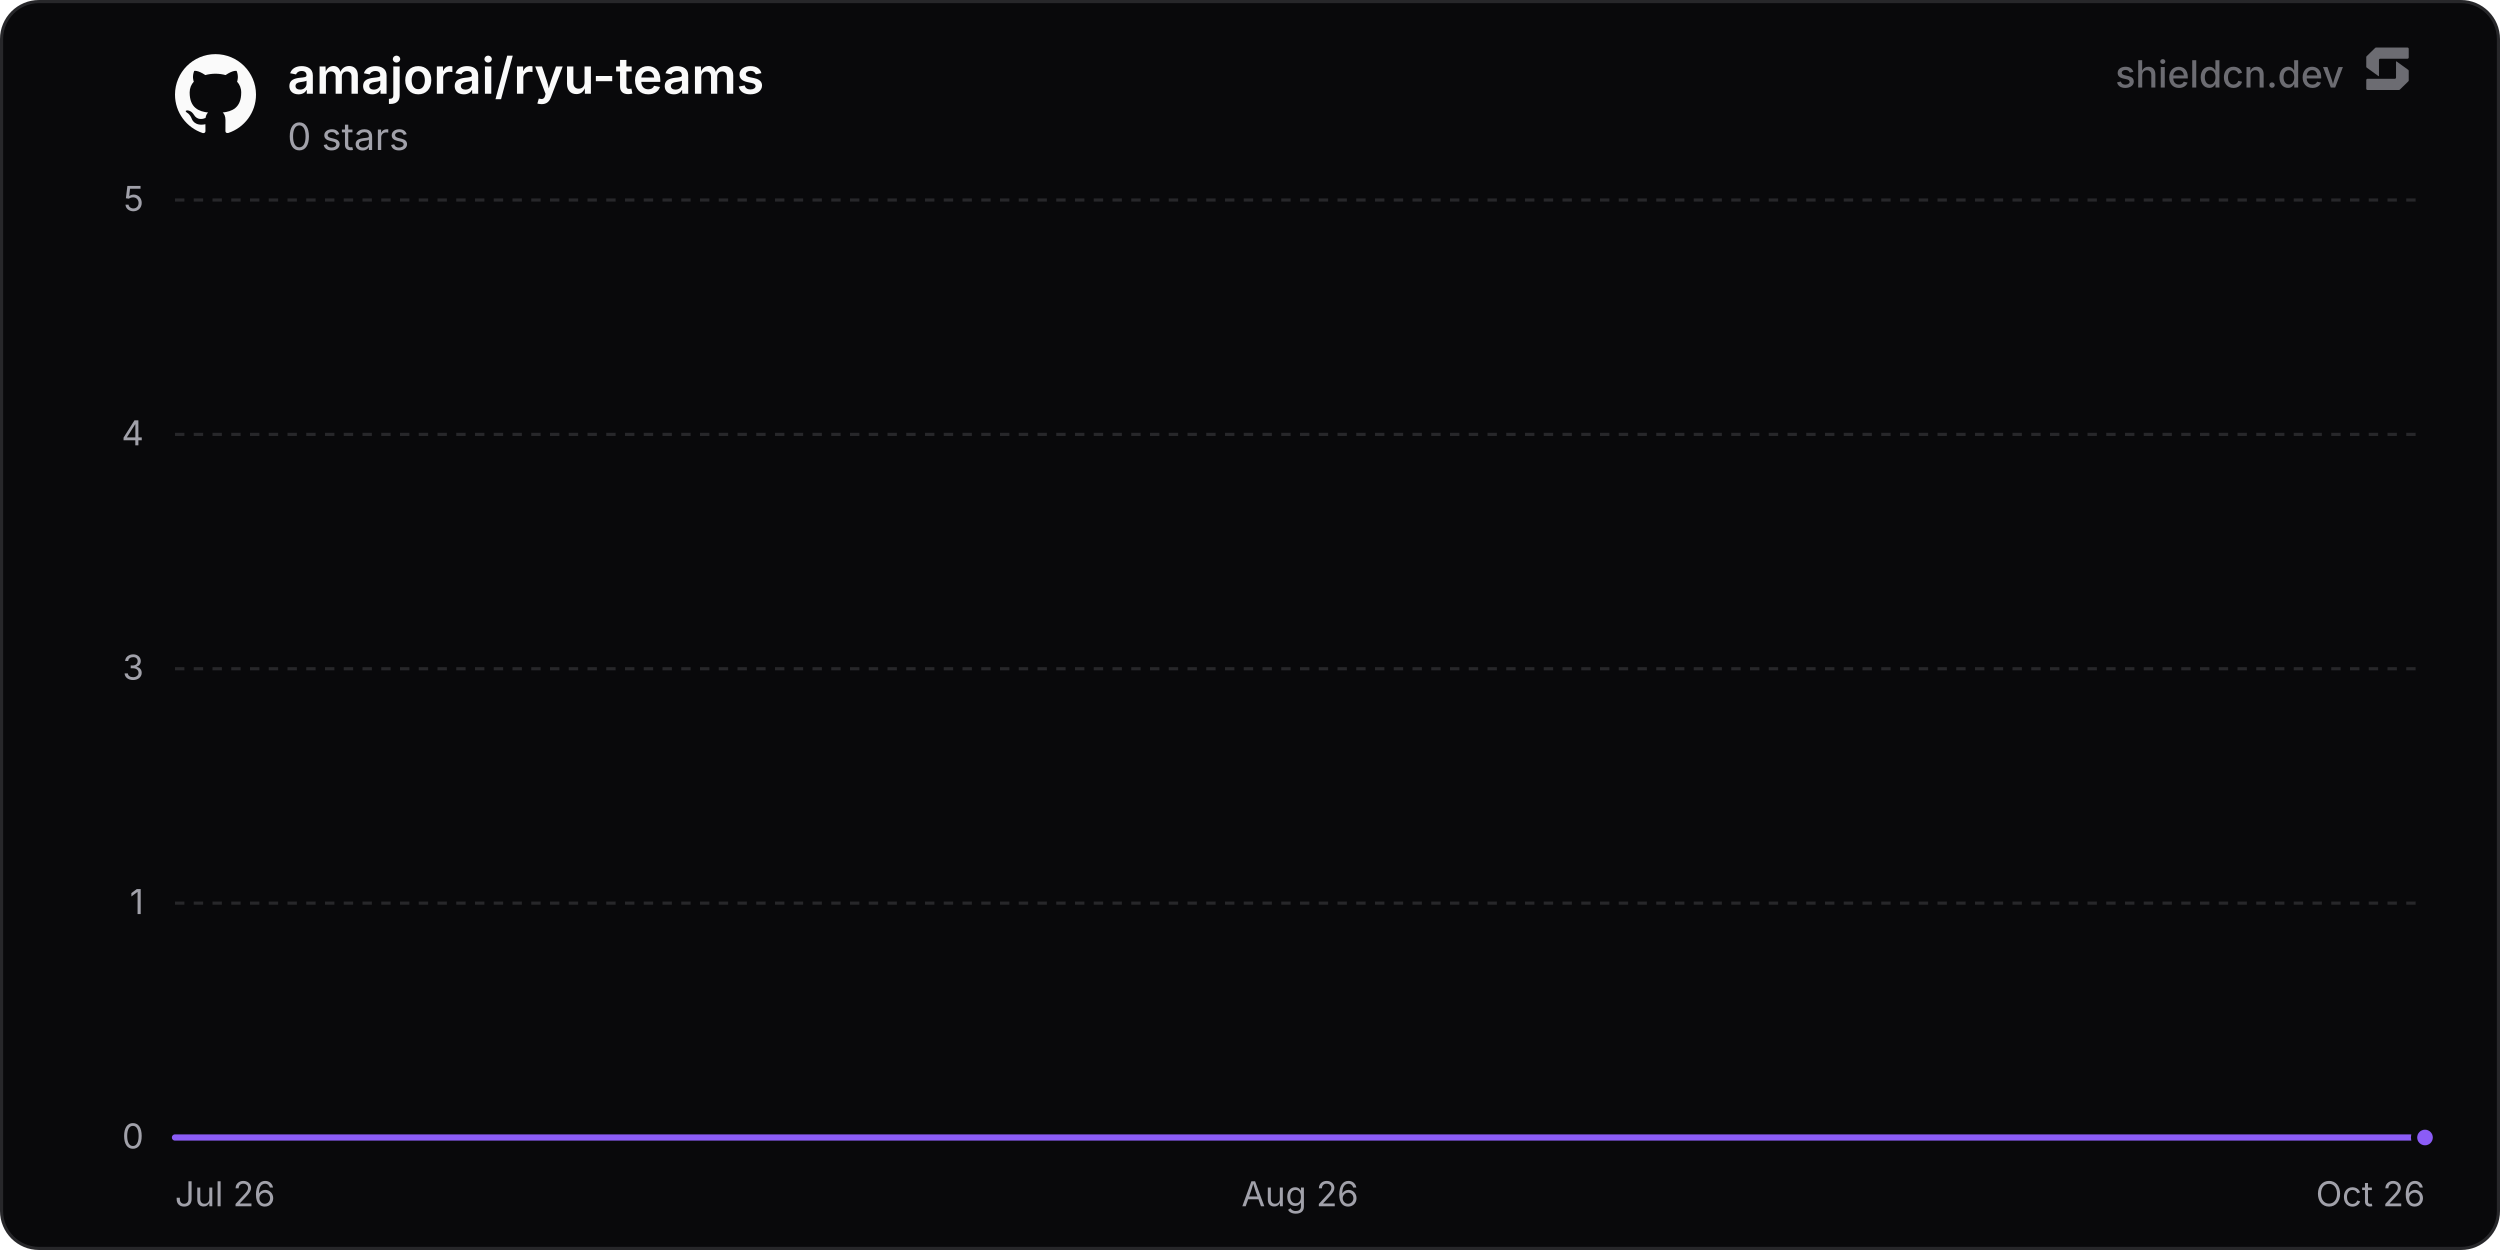
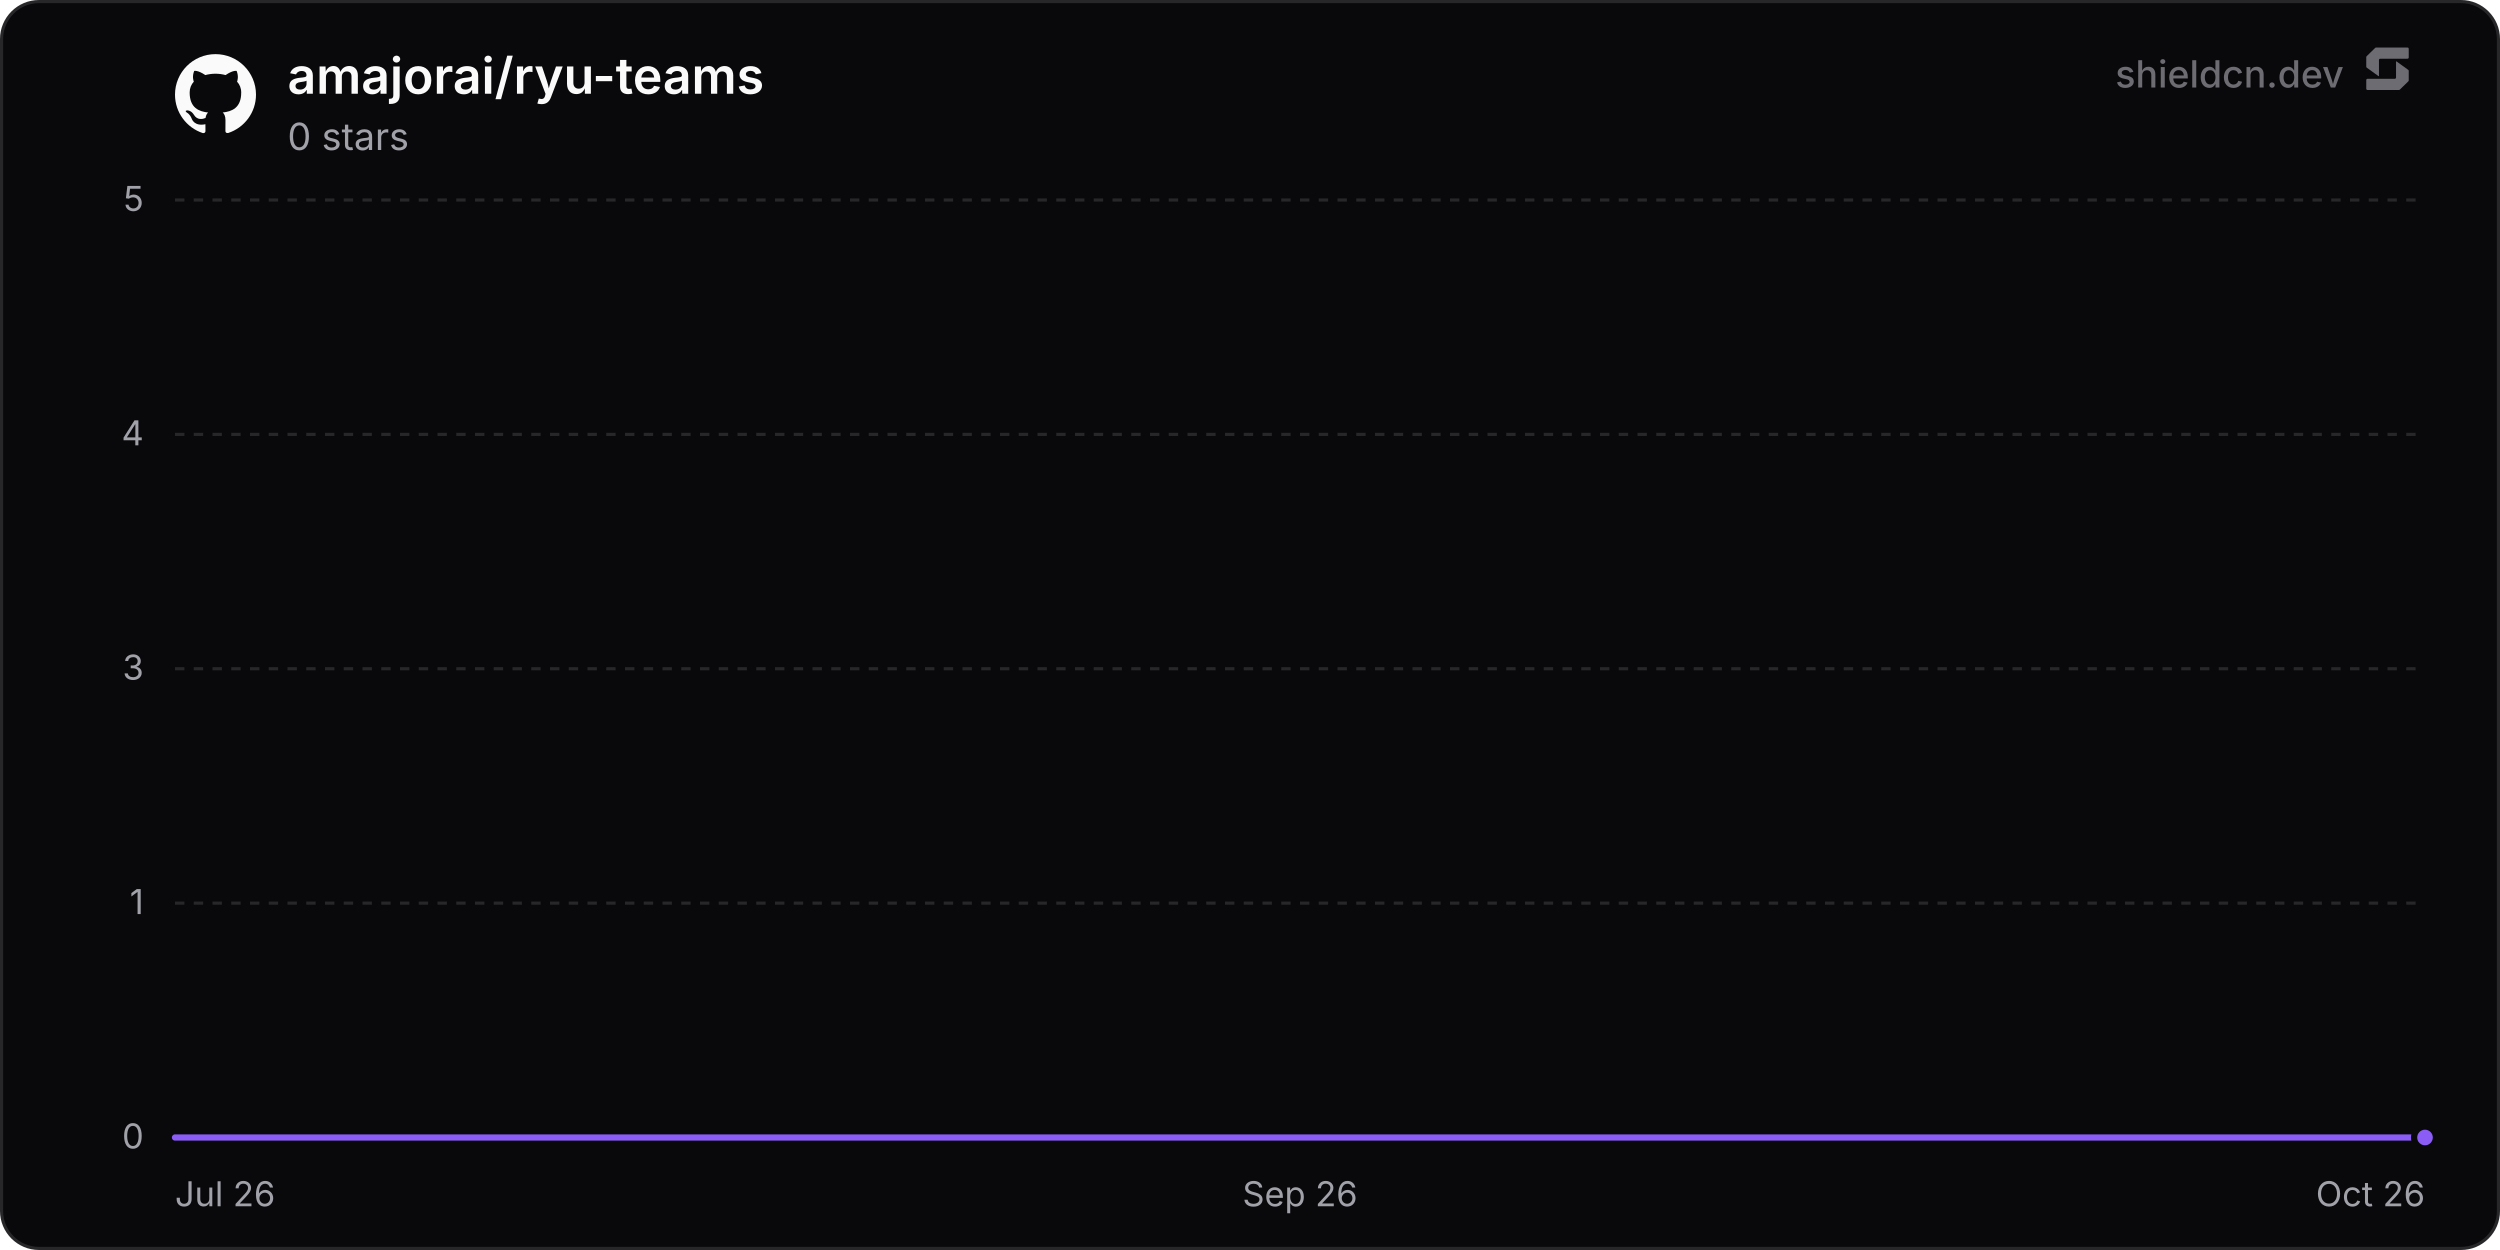
<svg xmlns="http://www.w3.org/2000/svg" width="800" height="400" viewBox="0 0 800 400" role="img" aria-label="amajorai/ryu-teams">
  <defs>
    <linearGradient id="chartFill0" x1="0" y1="0" x2="0" y2="1">
      <stop offset="0%" stop-color="rgba(139, 92, 246, 0.35)" />
      <stop offset="100%" stop-color="rgba(139, 92, 246, 0)" />
    </linearGradient>
  </defs>
  <rect x="0.5" y="0.5" width="799" height="399" rx="12" fill="#09090b" stroke="#27272a" stroke-width="1" />
  <line x1="56" y1="364" x2="776" y2="364" stroke="#27272a" stroke-width="1" />
  <text x="46" y="367.5" text-anchor="end" font-size="11" fill="#a1a1aa" font-family="'Inter', ui-sans-serif, system-ui, -apple-system, BlinkMacSystemFont, 'Segoe UI', Roboto, Helvetica, Arial, sans-serif">0</text>
  <line x1="56" y1="289" x2="776" y2="289" stroke="#27272a" stroke-width="1" stroke-dasharray="3 3" />
  <text x="46" y="292.5" text-anchor="end" font-size="11" fill="#a1a1aa" font-family="'Inter', ui-sans-serif, system-ui, -apple-system, BlinkMacSystemFont, 'Segoe UI', Roboto, Helvetica, Arial, sans-serif">1</text>
  <line x1="56" y1="214" x2="776" y2="214" stroke="#27272a" stroke-width="1" stroke-dasharray="3 3" />
  <text x="46" y="217.5" text-anchor="end" font-size="11" fill="#a1a1aa" font-family="'Inter', ui-sans-serif, system-ui, -apple-system, BlinkMacSystemFont, 'Segoe UI', Roboto, Helvetica, Arial, sans-serif">3</text>
  <line x1="56" y1="139" x2="776" y2="139" stroke="#27272a" stroke-width="1" stroke-dasharray="3 3" />
  <text x="46" y="142.5" text-anchor="end" font-size="11" fill="#a1a1aa" font-family="'Inter', ui-sans-serif, system-ui, -apple-system, BlinkMacSystemFont, 'Segoe UI', Roboto, Helvetica, Arial, sans-serif">4</text>
  <line x1="56" y1="64" x2="776" y2="64" stroke="#27272a" stroke-width="1" stroke-dasharray="3 3" />
  <text x="46" y="67.5" text-anchor="end" font-size="11" fill="#a1a1aa" font-family="'Inter', ui-sans-serif, system-ui, -apple-system, BlinkMacSystemFont, 'Segoe UI', Roboto, Helvetica, Arial, sans-serif">5</text>
  <text x="56" y="386" text-anchor="start" font-size="11" fill="#a1a1aa" font-family="'Inter', ui-sans-serif, system-ui, -apple-system, BlinkMacSystemFont, 'Segoe UI', Roboto, Helvetica, Arial, sans-serif">Jul 26</text>
-   <text x="416" y="386" text-anchor="middle" font-size="11" fill="#a1a1aa" font-family="'Inter', ui-sans-serif, system-ui, -apple-system, BlinkMacSystemFont, 'Segoe UI', Roboto, Helvetica, Arial, sans-serif">Aug 26</text>
+   <text x="416" y="386" text-anchor="middle" font-size="11" fill="#a1a1aa" font-family="'Inter', ui-sans-serif, system-ui, -apple-system, BlinkMacSystemFont, 'Segoe UI', Roboto, Helvetica, Arial, sans-serif">Sep 26</text>
  <text x="776" y="386" text-anchor="end" font-size="11" fill="#a1a1aa" font-family="'Inter', ui-sans-serif, system-ui, -apple-system, BlinkMacSystemFont, 'Segoe UI', Roboto, Helvetica, Arial, sans-serif">Oct 26</text>
-   <path d="M56 364 L105.68 364 L155.36 364 L205.04 364 L254.72 364 L304.39 364 L354.07 364 L403.75 364 L453.43 364 L503.11 364 L552.79 364 L602.47 364 L652.15 364 L701.82 364 L751.5 364 L776 364 L776 364 L56 364 Z" fill="url(#chartFill0)" />
-   <path d="M56 364 L105.68 364 L155.36 364 L205.04 364 L254.72 364 L304.39 364 L354.07 364 L403.75 364 L453.43 364 L503.11 364 L552.79 364 L602.47 364 L652.15 364 L701.82 364 L751.5 364 L776 364" fill="none" stroke="#8b5cf6" stroke-width="2" stroke-linejoin="round" stroke-linecap="round" />
+   <path d="M56 364 L105.19 364 L154.39 364 L203.58 364 L252.77 364 L301.97 364 L351.16 364 L400.35 364 L449.55 364 L498.74 364 L547.93 364 L597.13 364 L646.32 364 L695.51 364 L744.71 364 L776 364 L776 364 L56 364 Z" fill="url(#chartFill0)" />
+   <path d="M56 364 L105.19 364 L154.39 364 L203.58 364 L252.77 364 L301.97 364 L351.16 364 L400.35 364 L449.55 364 L498.74 364 L547.93 364 L597.13 364 L646.32 364 L695.51 364 L744.71 364 L776 364" fill="none" stroke="#8b5cf6" stroke-width="2" stroke-linejoin="round" stroke-linecap="round" />
  <circle cx="776" cy="364" r="3.5" fill="#8b5cf6" stroke="#09090b" stroke-width="2" />
  <g transform="translate(56, 17) scale(1.08)" fill="#fafafa">
    <path d="M12 .297c-6.63 0-12 5.373-12 12 0 5.303 3.438 9.8 8.205 11.385.6.113.82-.258.82-.577 0-.285-.01-1.04-.015-2.04-3.338.724-4.042-1.61-4.042-1.61C4.422 18.07 3.633 17.7 3.633 17.7c-1.087-.744.084-.729.084-.729 1.205.084 1.838 1.236 1.838 1.236 1.07 1.835 2.809 1.305 3.495.998.108-.776.417-1.305.76-1.605-2.665-.3-5.466-1.332-5.466-5.93 0-1.31.465-2.38 1.235-3.22-.135-.303-.54-1.523.105-3.176 0 0 1.005-.322 3.3 1.23.96-.267 1.98-.399 3-.405 1.02.006 2.04.138 3 .405 2.28-1.552 3.285-1.23 3.285-1.23.645 1.653.24 2.873.12 3.176.765.84 1.23 1.91 1.23 3.22 0 4.61-2.805 5.625-5.475 5.92.42.36.81 1.096.81 2.22 0 1.606-.015 2.896-.015 3.286 0 .315.21.69.825.57C20.565 22.092 24 17.592 24 12.297c0-6.627-5.373-12-12-12" />
  </g>
  <text x="92" y="30" font-size="16" font-weight="600" fill="#fafafa" font-family="'Inter', ui-sans-serif, system-ui, -apple-system, BlinkMacSystemFont, 'Segoe UI', Roboto, Helvetica, Arial, sans-serif">amajorai/ryu-teams</text>
  <text x="92" y="48" font-size="12" fill="#a1a1aa" font-family="'Inter', ui-sans-serif, system-ui, -apple-system, BlinkMacSystemFont, 'Segoe UI', Roboto, Helvetica, Arial, sans-serif">0 stars</text>
  <g fill-opacity="0.65">
    <text x="750" y="28" text-anchor="end" font-size="12" font-weight="500" fill="#a1a1aa" font-family="'Inter', ui-sans-serif, system-ui, -apple-system, BlinkMacSystemFont, 'Segoe UI', Roboto, Helvetica, Arial, sans-serif">shieldcn.dev</text>
    <g transform="translate(756, 14) scale(0.01)" fill="#a1a1aa">
      <path d="M1088.4,565.1c-6.5-4.7-15.5,0-15.5,7.9v510.2c0,21.3-18.1,38.6-40.4,38.6H160.9c-22.3,0-40.4,17.3-40.4,38.6v280.8c0,21.3,18.1,38.6,40.4,38.6h1004.5c10.8,0,21.2-4.2,28.8-11.6l273.4-266.3c7.4-7.2,11.6-16.9,11.6-27v-308.7c0-12.1-5.9-23.5-16.1-30.8l-374.7-270.3Z" />
      <path d="M511.2,1035.9c6.5,4.7,15.5,0,15.5-7.9v-510.2c0-21.3,18.1-38.6,40.4-38.6h871.7c22.3,0,40.4-17.3,40.4-38.6V159.7c0-21.3-18.1-38.6-40.4-38.6H434.3c-10.8,0-21.2,4.2-28.8,11.6L132,399c-7.4,7.2-11.6,16.9-11.6,27v308.7c0,12.1,5.9,23.5,16.1,30.8l374.7,270.3Z" />
    </g>
  </g>
</svg>
